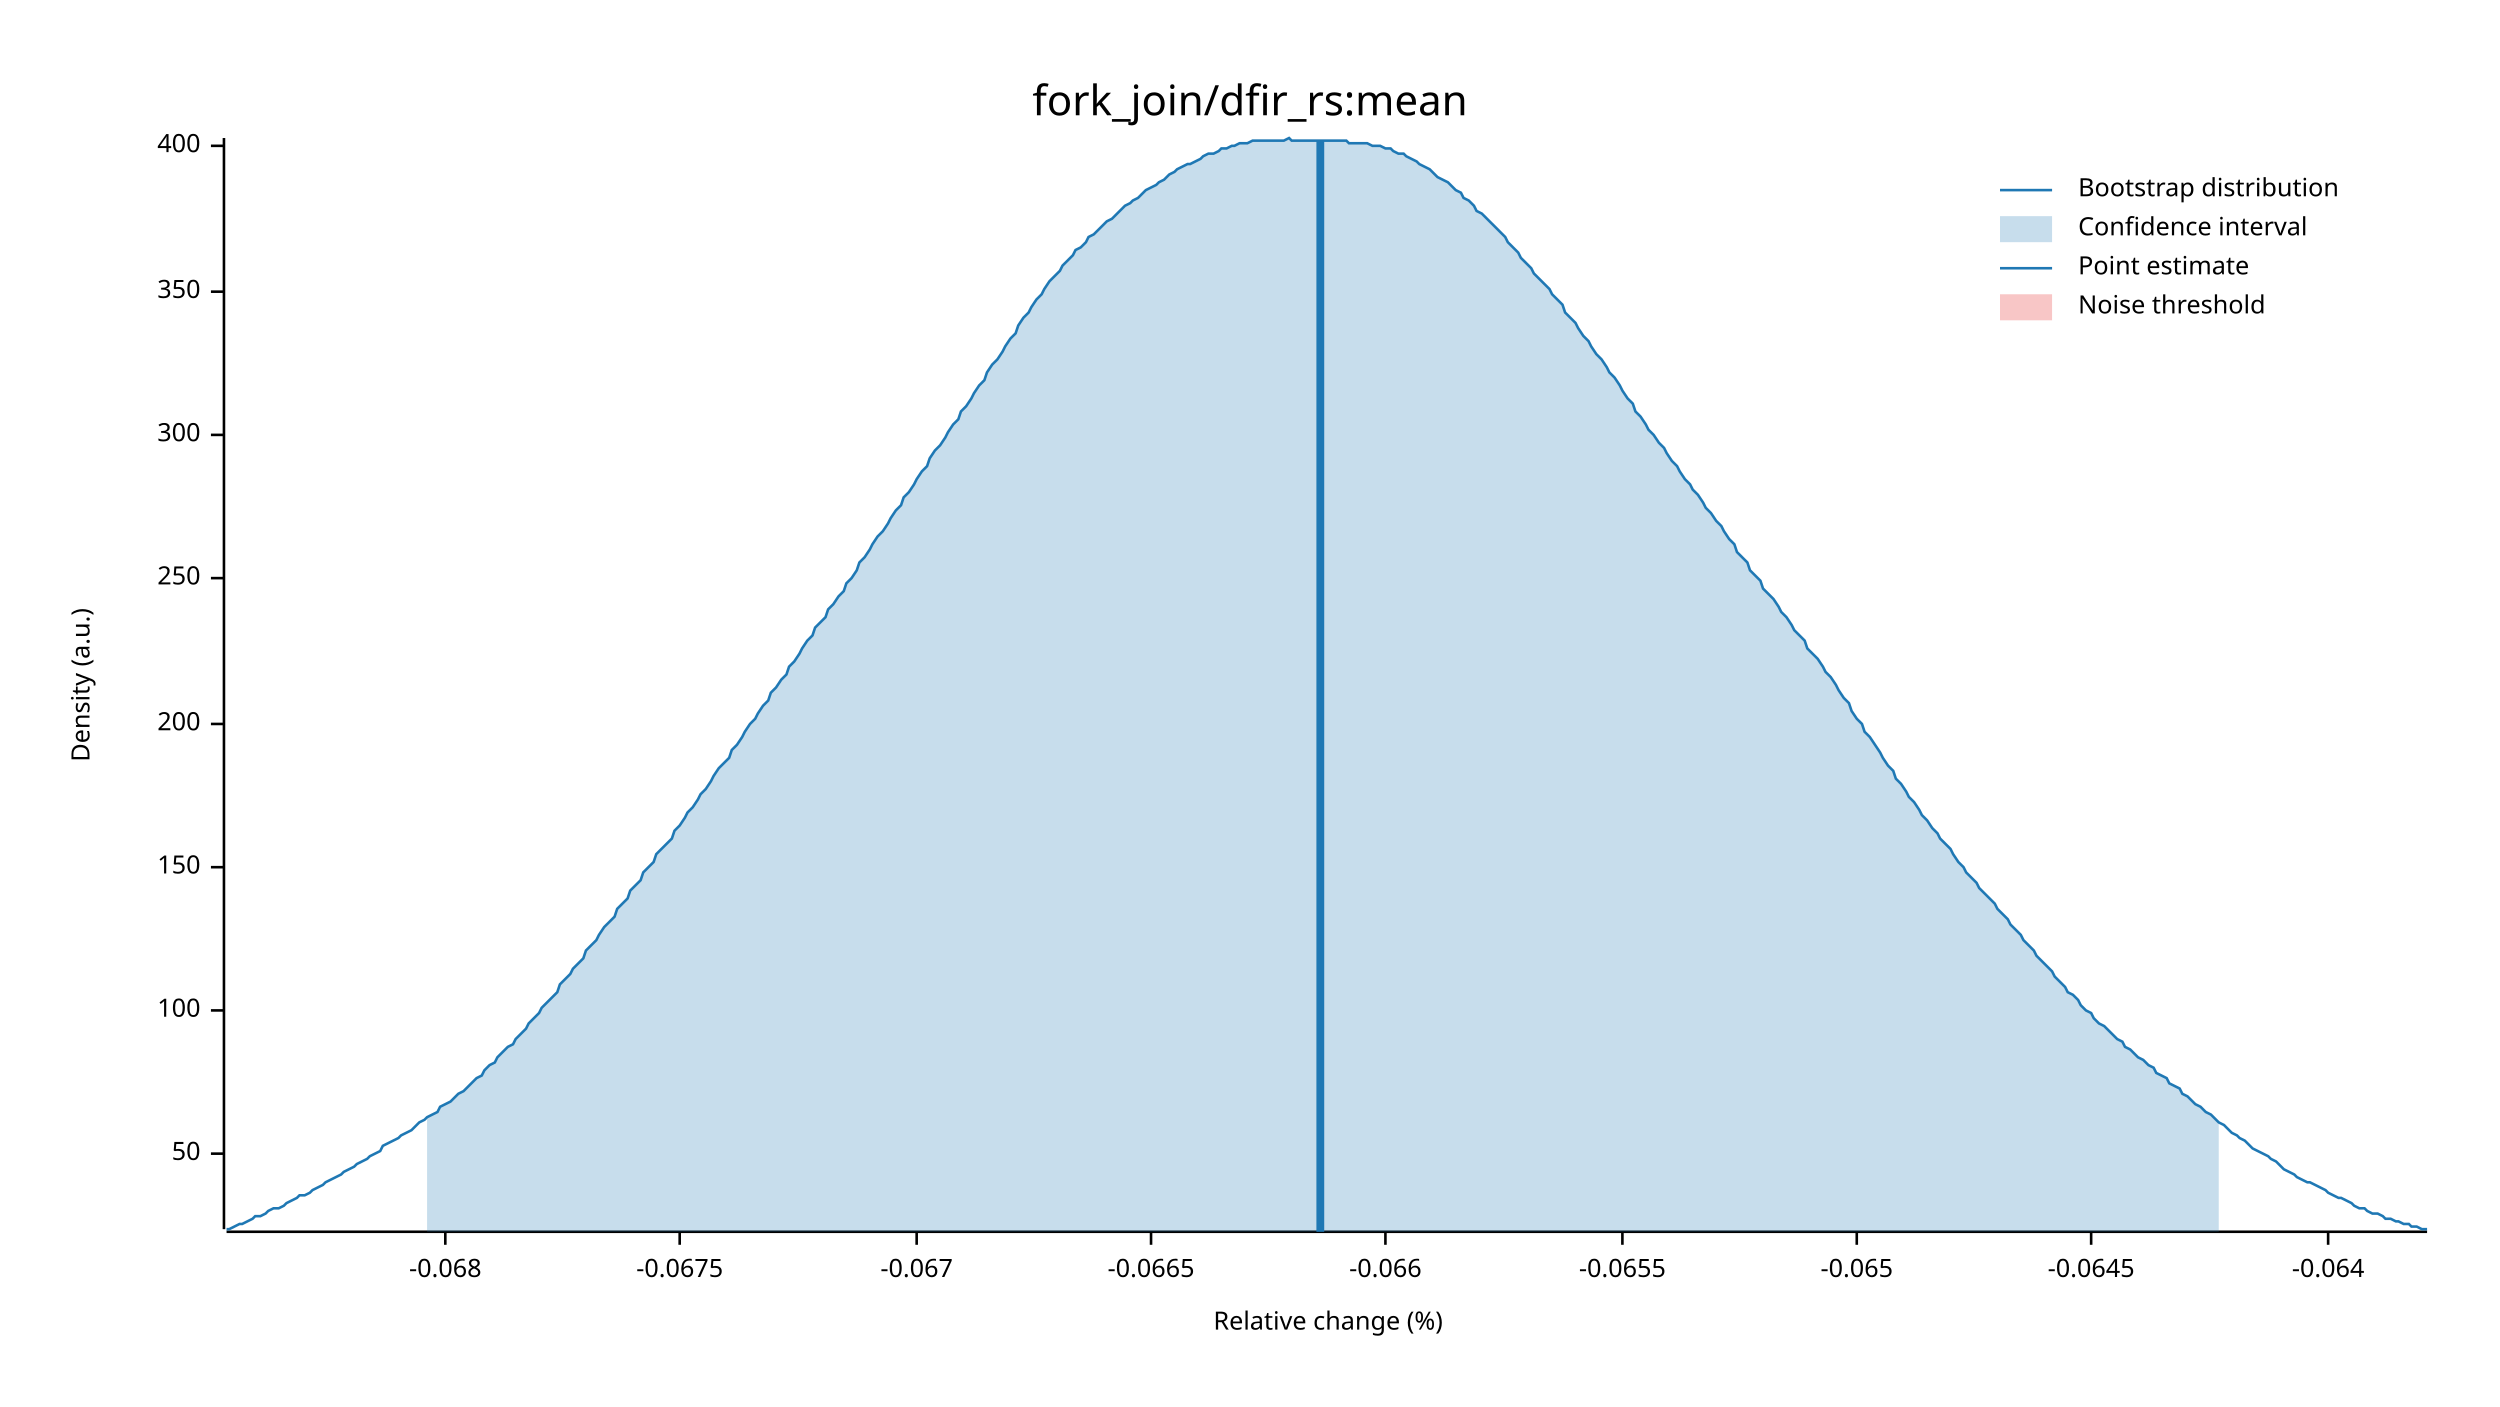
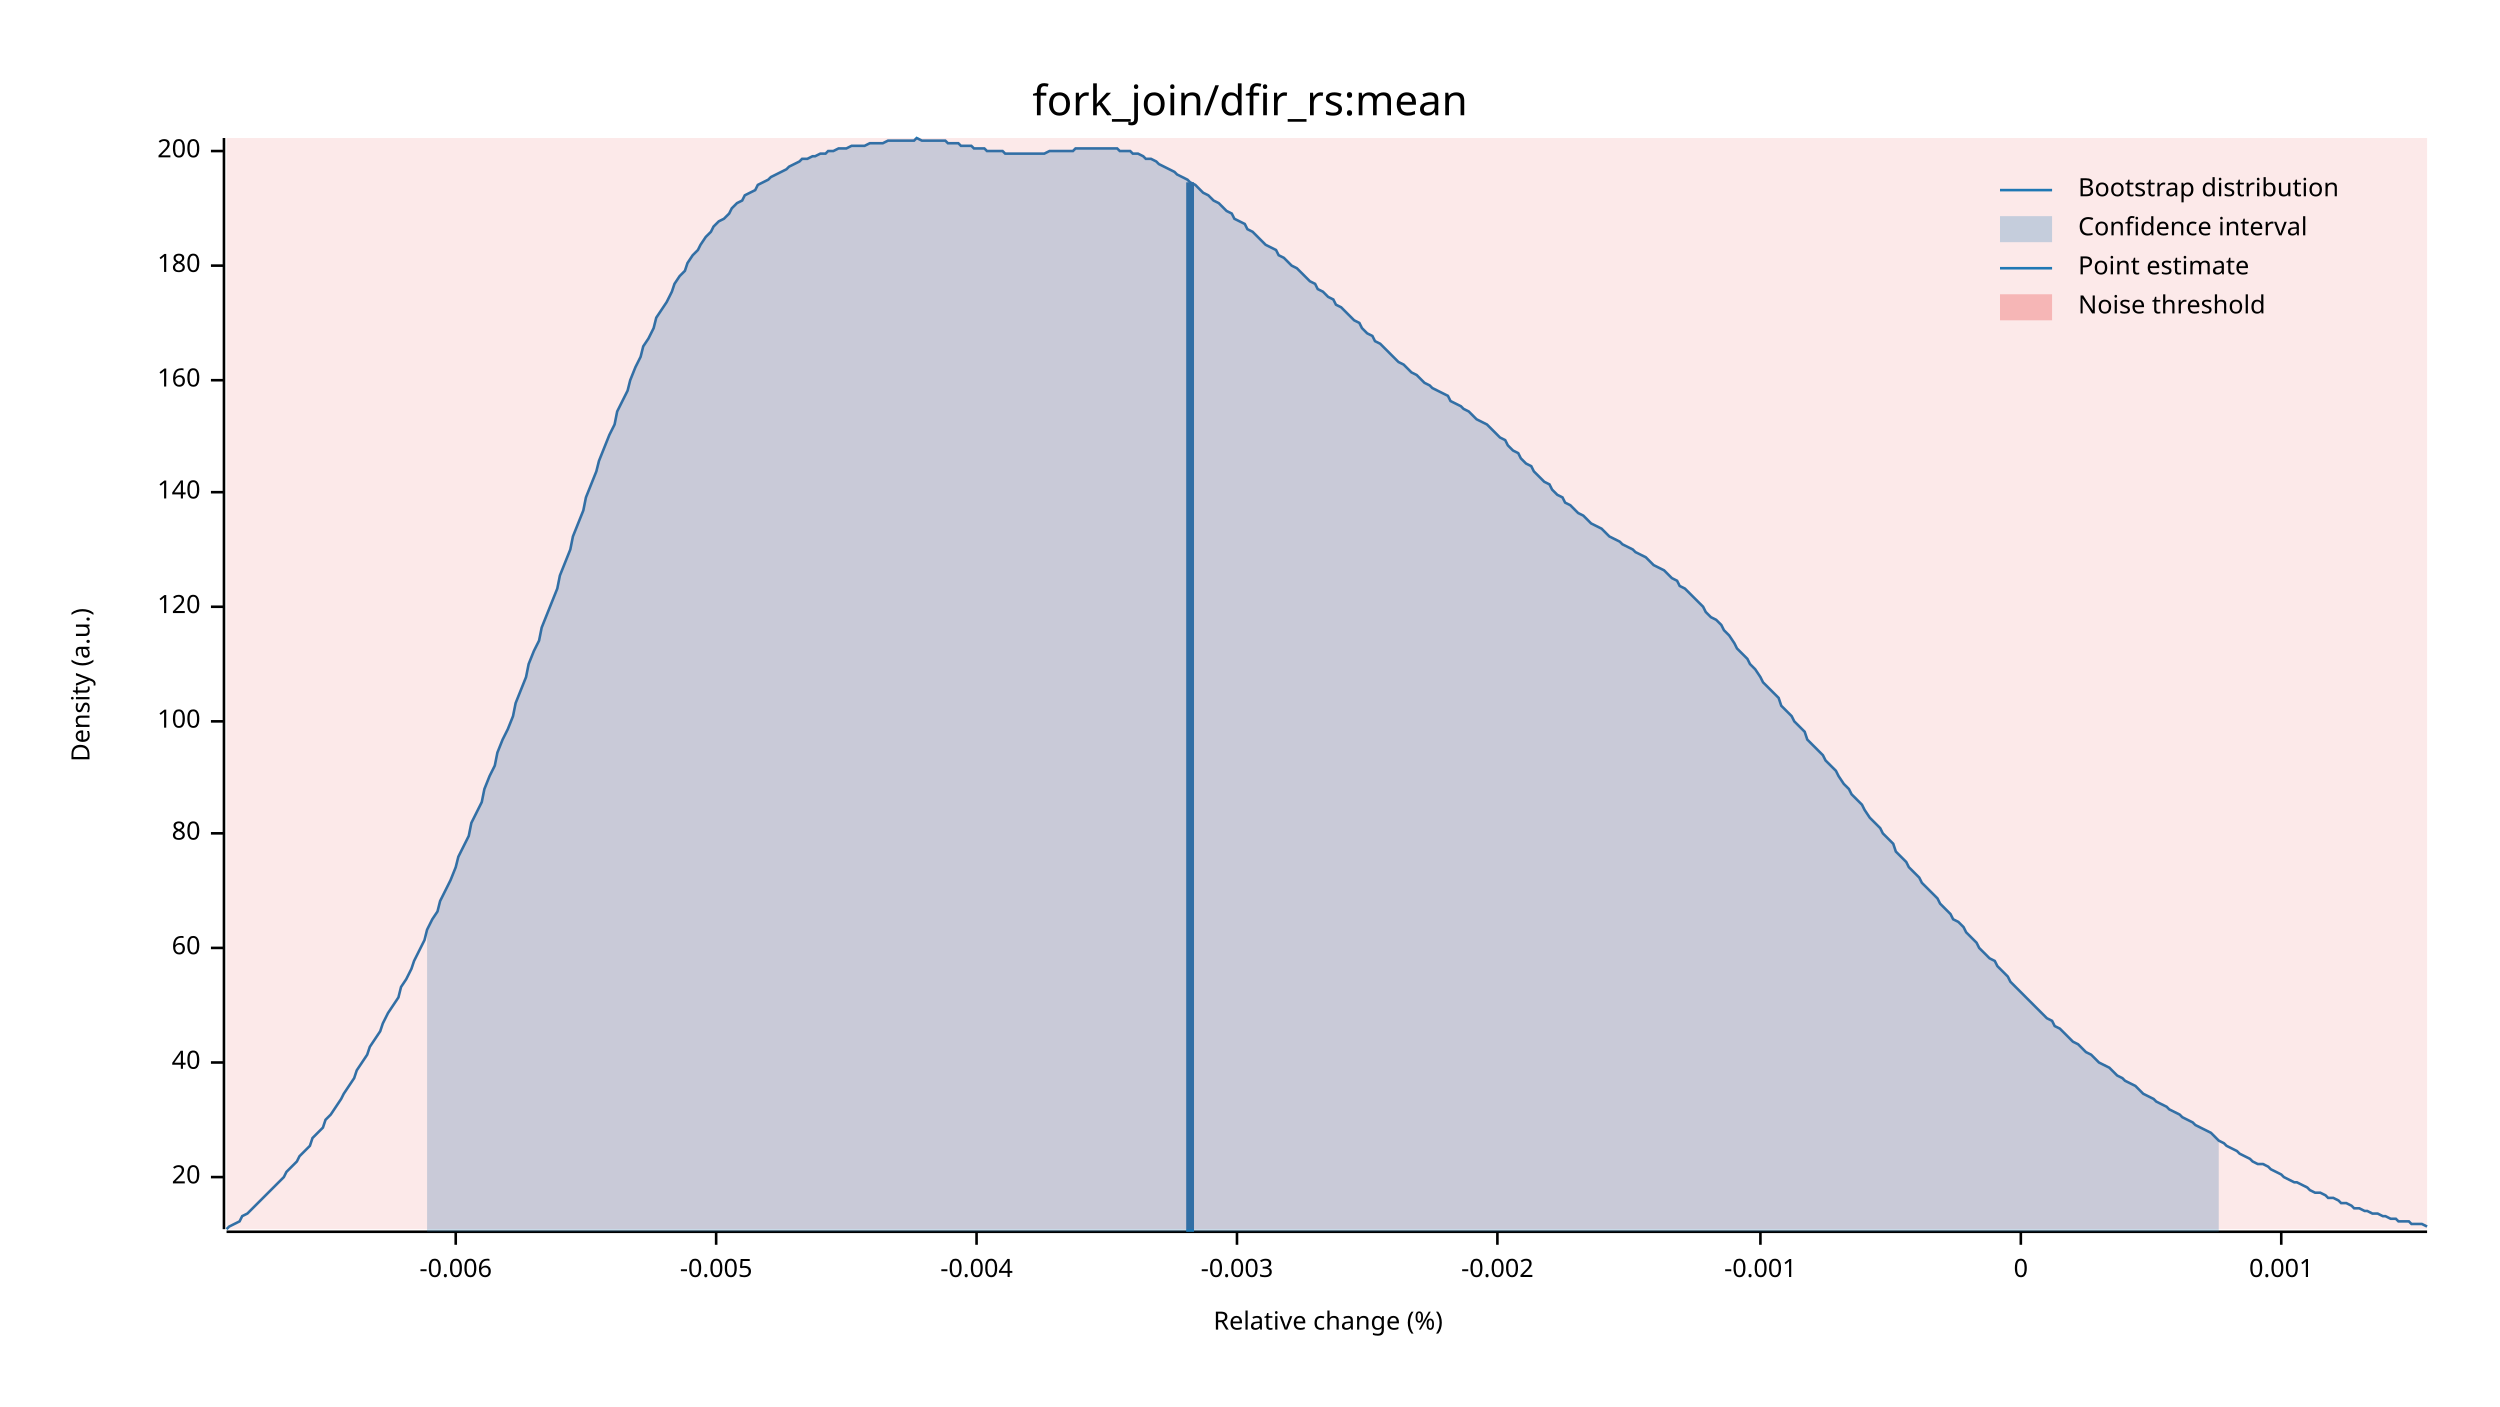
<svg xmlns="http://www.w3.org/2000/svg" width="960" height="540" viewBox="0 0 960 540">
  <text x="480" y="32" dy="0.76em" text-anchor="middle" font-family="sans-serif" font-size="16.129" opacity="1" fill="#000000">
fork_join/dfir_rs:mean
</text>
  <text x="27" y="263" dy="0.76em" text-anchor="middle" font-family="sans-serif" font-size="9.677" opacity="1" fill="#000000" transform="rotate(270, 27, 263)">
Density (a.u.)
</text>
  <text x="510" y="513" dy="-0.5ex" text-anchor="middle" font-family="sans-serif" font-size="9.677" opacity="1" fill="#000000">
Relative change (%)
</text>
  <polyline fill="none" opacity="1" stroke="#000000" stroke-width="1" points="86,53 86,472 " />
-   <text x="77" y="443" dy="0.5ex" text-anchor="end" font-family="sans-serif" font-size="9.677" opacity="1" fill="#000000">
- 50
+   <text x="77" y="452" dy="0.5ex" text-anchor="end" font-family="sans-serif" font-size="9.677" opacity="1" fill="#000000">
+ 20
</text>
-   <polyline fill="none" opacity="1" stroke="#000000" stroke-width="1" points="81,443 86,443 " />
-   <text x="77" y="388" dy="0.5ex" text-anchor="end" font-family="sans-serif" font-size="9.677" opacity="1" fill="#000000">
+   <polyline fill="none" opacity="1" stroke="#000000" stroke-width="1" points="81,452 86,452 " />
+   <text x="77" y="408" dy="0.5ex" text-anchor="end" font-family="sans-serif" font-size="9.677" opacity="1" fill="#000000">
+ 40
+ </text>
+   <polyline fill="none" opacity="1" stroke="#000000" stroke-width="1" points="81,408 86,408 " />
+   <text x="77" y="364" dy="0.5ex" text-anchor="end" font-family="sans-serif" font-size="9.677" opacity="1" fill="#000000">
+ 60
+ </text>
+   <polyline fill="none" opacity="1" stroke="#000000" stroke-width="1" points="81,364 86,364 " />
+   <text x="77" y="320" dy="0.5ex" text-anchor="end" font-family="sans-serif" font-size="9.677" opacity="1" fill="#000000">
+ 80
+ </text>
+   <polyline fill="none" opacity="1" stroke="#000000" stroke-width="1" points="81,320 86,320 " />
+   <text x="77" y="277" dy="0.5ex" text-anchor="end" font-family="sans-serif" font-size="9.677" opacity="1" fill="#000000">
100
</text>
-   <polyline fill="none" opacity="1" stroke="#000000" stroke-width="1" points="81,388 86,388 " />
-   <text x="77" y="333" dy="0.5ex" text-anchor="end" font-family="sans-serif" font-size="9.677" opacity="1" fill="#000000">
- 150
+   <polyline fill="none" opacity="1" stroke="#000000" stroke-width="1" points="81,277 86,277 " />
+   <text x="77" y="233" dy="0.5ex" text-anchor="end" font-family="sans-serif" font-size="9.677" opacity="1" fill="#000000">
+ 120
</text>
-   <polyline fill="none" opacity="1" stroke="#000000" stroke-width="1" points="81,333 86,333 " />
-   <text x="77" y="278" dy="0.5ex" text-anchor="end" font-family="sans-serif" font-size="9.677" opacity="1" fill="#000000">
+   <polyline fill="none" opacity="1" stroke="#000000" stroke-width="1" points="81,233 86,233 " />
+   <text x="77" y="189" dy="0.5ex" text-anchor="end" font-family="sans-serif" font-size="9.677" opacity="1" fill="#000000">
+ 140
+ </text>
+   <polyline fill="none" opacity="1" stroke="#000000" stroke-width="1" points="81,189 86,189 " />
+   <text x="77" y="146" dy="0.5ex" text-anchor="end" font-family="sans-serif" font-size="9.677" opacity="1" fill="#000000">
+ 160
+ </text>
+   <polyline fill="none" opacity="1" stroke="#000000" stroke-width="1" points="81,146 86,146 " />
+   <text x="77" y="102" dy="0.5ex" text-anchor="end" font-family="sans-serif" font-size="9.677" opacity="1" fill="#000000">
+ 180
+ </text>
+   <polyline fill="none" opacity="1" stroke="#000000" stroke-width="1" points="81,102 86,102 " />
+   <text x="77" y="58" dy="0.5ex" text-anchor="end" font-family="sans-serif" font-size="9.677" opacity="1" fill="#000000">
200
</text>
-   <polyline fill="none" opacity="1" stroke="#000000" stroke-width="1" points="81,278 86,278 " />
-   <text x="77" y="222" dy="0.5ex" text-anchor="end" font-family="sans-serif" font-size="9.677" opacity="1" fill="#000000">
- 250
+   <polyline fill="none" opacity="1" stroke="#000000" stroke-width="1" points="81,58 86,58 " />
+   <polyline fill="none" opacity="1" stroke="#000000" stroke-width="1" points="87,473 932,473 " />
+   <text x="175" y="483" dy="0.76em" text-anchor="middle" font-family="sans-serif" font-size="9.677" opacity="1" fill="#000000">
+ -0.006
</text>
-   <polyline fill="none" opacity="1" stroke="#000000" stroke-width="1" points="81,222 86,222 " />
-   <text x="77" y="167" dy="0.5ex" text-anchor="end" font-family="sans-serif" font-size="9.677" opacity="1" fill="#000000">
- 300
+   <polyline fill="none" opacity="1" stroke="#000000" stroke-width="1" points="175,473 175,478 " />
+   <text x="275" y="483" dy="0.76em" text-anchor="middle" font-family="sans-serif" font-size="9.677" opacity="1" fill="#000000">
+ -0.005
</text>
-   <polyline fill="none" opacity="1" stroke="#000000" stroke-width="1" points="81,167 86,167 " />
-   <text x="77" y="112" dy="0.5ex" text-anchor="end" font-family="sans-serif" font-size="9.677" opacity="1" fill="#000000">
- 350
+   <polyline fill="none" opacity="1" stroke="#000000" stroke-width="1" points="275,473 275,478 " />
+   <text x="375" y="483" dy="0.76em" text-anchor="middle" font-family="sans-serif" font-size="9.677" opacity="1" fill="#000000">
+ -0.004
</text>
-   <polyline fill="none" opacity="1" stroke="#000000" stroke-width="1" points="81,112 86,112 " />
-   <text x="77" y="56" dy="0.5ex" text-anchor="end" font-family="sans-serif" font-size="9.677" opacity="1" fill="#000000">
- 400
+   <polyline fill="none" opacity="1" stroke="#000000" stroke-width="1" points="375,473 375,478 " />
+   <text x="475" y="483" dy="0.76em" text-anchor="middle" font-family="sans-serif" font-size="9.677" opacity="1" fill="#000000">
+ -0.003
</text>
-   <polyline fill="none" opacity="1" stroke="#000000" stroke-width="1" points="81,56 86,56 " />
-   <polyline fill="none" opacity="1" stroke="#000000" stroke-width="1" points="87,473 932,473 " />
-   <text x="171" y="483" dy="0.76em" text-anchor="middle" font-family="sans-serif" font-size="9.677" opacity="1" fill="#000000">
- -0.068
+   <polyline fill="none" opacity="1" stroke="#000000" stroke-width="1" points="475,473 475,478 " />
+   <text x="575" y="483" dy="0.76em" text-anchor="middle" font-family="sans-serif" font-size="9.677" opacity="1" fill="#000000">
+ -0.002
</text>
-   <polyline fill="none" opacity="1" stroke="#000000" stroke-width="1" points="171,473 171,478 " />
-   <text x="261" y="483" dy="0.76em" text-anchor="middle" font-family="sans-serif" font-size="9.677" opacity="1" fill="#000000">
- -0.0675
+   <polyline fill="none" opacity="1" stroke="#000000" stroke-width="1" points="575,473 575,478 " />
+   <text x="676" y="483" dy="0.76em" text-anchor="middle" font-family="sans-serif" font-size="9.677" opacity="1" fill="#000000">
+ -0.001
</text>
-   <polyline fill="none" opacity="1" stroke="#000000" stroke-width="1" points="261,473 261,478 " />
-   <text x="352" y="483" dy="0.76em" text-anchor="middle" font-family="sans-serif" font-size="9.677" opacity="1" fill="#000000">
- -0.067
+   <polyline fill="none" opacity="1" stroke="#000000" stroke-width="1" points="676,473 676,478 " />
+   <text x="776" y="483" dy="0.76em" text-anchor="middle" font-family="sans-serif" font-size="9.677" opacity="1" fill="#000000">
+ 0
</text>
-   <polyline fill="none" opacity="1" stroke="#000000" stroke-width="1" points="352,473 352,478 " />
-   <text x="442" y="483" dy="0.76em" text-anchor="middle" font-family="sans-serif" font-size="9.677" opacity="1" fill="#000000">
- -0.0665
+   <polyline fill="none" opacity="1" stroke="#000000" stroke-width="1" points="776,473 776,478 " />
+   <text x="876" y="483" dy="0.76em" text-anchor="middle" font-family="sans-serif" font-size="9.677" opacity="1" fill="#000000">
+ 0.001
</text>
-   <polyline fill="none" opacity="1" stroke="#000000" stroke-width="1" points="442,473 442,478 " />
-   <text x="532" y="483" dy="0.76em" text-anchor="middle" font-family="sans-serif" font-size="9.677" opacity="1" fill="#000000">
- -0.066
- </text>
-   <polyline fill="none" opacity="1" stroke="#000000" stroke-width="1" points="532,473 532,478 " />
-   <text x="623" y="483" dy="0.76em" text-anchor="middle" font-family="sans-serif" font-size="9.677" opacity="1" fill="#000000">
- -0.0655
- </text>
-   <polyline fill="none" opacity="1" stroke="#000000" stroke-width="1" points="623,473 623,478 " />
-   <text x="713" y="483" dy="0.76em" text-anchor="middle" font-family="sans-serif" font-size="9.677" opacity="1" fill="#000000">
- -0.065
- </text>
-   <polyline fill="none" opacity="1" stroke="#000000" stroke-width="1" points="713,473 713,478 " />
-   <text x="803" y="483" dy="0.76em" text-anchor="middle" font-family="sans-serif" font-size="9.677" opacity="1" fill="#000000">
- -0.0645
- </text>
-   <polyline fill="none" opacity="1" stroke="#000000" stroke-width="1" points="803,473 803,478 " />
-   <text x="894" y="483" dy="0.76em" text-anchor="middle" font-family="sans-serif" font-size="9.677" opacity="1" fill="#000000">
- -0.064
- </text>
-   <polyline fill="none" opacity="1" stroke="#000000" stroke-width="1" points="894,473 894,478 " />
-   <polyline fill="none" opacity="1" stroke="#1F78B4" stroke-width="1" points="87,472 88,472 90,471 92,470 93,470 95,469 97,468 98,467 100,467 102,466 103,465 105,464 107,464 109,463 110,462 112,461 114,460 115,459 117,459 119,458 120,457 122,456 124,455 125,454 127,453 129,452 131,451 132,450 134,449 136,448 137,447 139,446 141,445 142,444 144,443 146,442 147,440 149,439 151,438 153,437 154,436 156,435 158,434 159,433 161,431 163,430 164,429 166,428 168,427 169,425 171,424 173,423 175,421 176,420 178,419 180,417 181,416 183,414 185,413 186,411 188,409 190,408 191,406 193,404 195,402 197,401 198,399 200,397 202,395 203,393 205,391 207,389 208,387 210,385 212,383 214,381 215,378 217,376 219,374 220,372 222,370 224,368 225,365 227,363 229,361 230,359 232,356 234,354 236,352 237,349 239,347 241,345 242,342 244,340 246,338 247,335 249,333 251,331 252,328 254,326 256,324 258,322 259,319 261,317 263,314 264,312 266,310 268,307 269,305 271,303 273,300 274,298 276,295 278,293 280,291 281,288 283,286 285,283 286,281 288,278 290,276 291,274 293,271 295,269 296,266 298,264 300,261 302,259 303,256 305,254 307,251 308,249 310,246 312,244 313,241 315,239 317,237 318,234 320,232 322,229 324,227 325,224 327,222 329,219 330,216 332,214 334,211 335,209 337,206 339,204 341,201 342,199 344,196 346,194 347,191 349,189 351,186 352,184 354,181 356,179 357,176 359,173 361,171 363,168 364,166 366,163 368,161 369,158 371,156 373,153 374,151 376,148 378,146 379,143 381,140 383,138 385,135 386,133 388,130 390,128 391,125 393,122 395,120 396,118 398,115 400,113 401,111 403,108 405,106 407,104 408,102 410,100 412,98 413,96 415,95 417,93 418,91 420,90 422,88 423,87 425,85 427,84 429,82 430,81 432,79 434,78 435,77 437,76 439,74 440,73 442,72 444,71 445,70 447,69 449,67 451,66 452,65 454,64 456,63 457,63 459,62 461,61 462,60 464,59 466,59 468,58 469,57 471,57 473,56 474,56 476,55 478,55 479,55 481,54 483,54 484,54 486,54 488,54 490,54 491,54 493,54 495,53 496,54 498,54 500,54 501,54 503,54 505,54 506,54 508,54 510,54 512,54 513,54 515,54 517,54 518,55 520,55 522,55 523,55 525,55 527,56 528,56 530,56 532,57 534,57 535,58 537,59 539,59 540,60 542,61 544,62 545,63 547,64 549,65 550,66 552,68 554,69 556,70 557,71 559,73 561,74 562,76 564,77 566,79 567,81 569,82 571,84 573,86 574,87 576,89 578,91 579,93 581,95 583,97 584,99 586,101 588,103 589,105 591,107 593,109 595,111 596,113 598,115 600,117 601,120 603,122 605,124 606,126 608,129 610,131 611,133 613,136 615,138 617,141 618,143 620,145 622,148 623,150 625,153 627,155 628,158 630,160 632,163 633,165 635,167 637,170 639,172 640,174 642,177 644,179 645,181 647,184 649,186 650,188 652,190 654,193 655,195 657,197 659,200 661,202 662,204 664,207 666,209 667,212 669,214 671,216 672,219 674,221 676,223 677,226 679,228 681,230 683,233 684,235 686,237 688,240 689,242 691,244 693,246 694,249 696,251 698,253 700,256 701,258 703,260 705,263 706,265 708,268 710,270 711,273 713,276 715,278 716,281 718,283 720,286 722,289 723,291 725,294 727,296 728,299 730,301 732,304 733,306 735,308 737,311 738,313 740,315 742,318 744,320 745,322 747,324 749,326 750,328 752,331 754,333 755,335 757,337 759,339 760,341 762,343 764,345 766,347 767,349 769,351 771,353 772,355 774,357 776,359 777,361 779,363 781,365 782,367 784,369 786,371 788,373 789,375 791,377 793,379 794,381 796,382 798,384 799,386 801,388 803,389 804,391 806,393 808,394 810,396 811,397 813,399 815,400 816,402 818,403 820,405 821,406 823,407 825,409 827,410 828,412 830,413 832,414 833,416 835,417 837,418 838,420 840,421 842,423 843,424 845,425 847,427 849,428 850,429 852,431 854,432 855,433 857,435 859,436 860,437 862,438 864,440 865,441 867,442 869,443 871,444 872,445 874,446 876,448 877,449 879,450 881,451 882,452 884,453 886,454 887,454 889,455 891,456 893,457 894,458 896,459 898,460 899,460 901,461 903,462 904,463 906,464 908,464 909,465 911,466 913,466 915,467 916,468 918,468 920,469 921,469 923,470 925,470 926,471 928,471 930,472 932,472 " />
-   <polygon opacity="0.25" fill="#1F78B4" points="164,429 166,428 168,427 169,425 171,424 173,423 175,421 176,420 178,419 180,417 181,416 183,414 185,413 186,411 188,409 190,408 191,406 193,404 195,402 197,401 198,399 200,397 202,395 203,393 205,391 207,389 208,387 210,385 212,383 214,381 215,378 217,376 219,374 220,372 222,370 224,368 225,365 227,363 229,361 230,359 232,356 234,354 236,352 237,349 239,347 241,345 242,342 244,340 246,338 247,335 249,333 251,331 252,328 254,326 256,324 258,322 259,319 261,317 263,314 264,312 266,310 268,307 269,305 271,303 273,300 274,298 276,295 278,293 280,291 281,288 283,286 285,283 286,281 288,278 290,276 291,274 293,271 295,269 296,266 298,264 300,261 302,259 303,256 305,254 307,251 308,249 310,246 312,244 313,241 315,239 317,237 318,234 320,232 322,229 324,227 325,224 327,222 329,219 330,216 332,214 334,211 335,209 337,206 339,204 341,201 342,199 344,196 346,194 347,191 349,189 351,186 352,184 354,181 356,179 357,176 359,173 361,171 363,168 364,166 366,163 368,161 369,158 371,156 373,153 374,151 376,148 378,146 379,143 381,140 383,138 385,135 386,133 388,130 390,128 391,125 393,122 395,120 396,118 398,115 400,113 401,111 403,108 405,106 407,104 408,102 410,100 412,98 413,96 415,95 417,93 418,91 420,90 422,88 423,87 425,85 427,84 429,82 430,81 432,79 434,78 435,77 437,76 439,74 440,73 442,72 444,71 445,70 447,69 449,67 451,66 452,65 454,64 456,63 457,63 459,62 461,61 462,60 464,59 466,59 468,58 469,57 471,57 473,56 474,56 476,55 478,55 479,55 481,54 483,54 484,54 486,54 488,54 490,54 491,54 493,54 495,53 496,54 498,54 500,54 501,54 503,54 505,54 506,54 508,54 510,54 512,54 513,54 515,54 517,54 518,55 520,55 522,55 523,55 525,55 527,56 528,56 530,56 532,57 534,57 535,58 537,59 539,59 540,60 542,61 544,62 545,63 547,64 549,65 550,66 552,68 554,69 556,70 557,71 559,73 561,74 562,76 564,77 566,79 567,81 569,82 571,84 573,86 574,87 576,89 578,91 579,93 581,95 583,97 584,99 586,101 588,103 589,105 591,107 593,109 595,111 596,113 598,115 600,117 601,120 603,122 605,124 606,126 608,129 610,131 611,133 613,136 615,138 617,141 618,143 620,145 622,148 623,150 625,153 627,155 628,158 630,160 632,163 633,165 635,167 637,170 639,172 640,174 642,177 644,179 645,181 647,184 649,186 650,188 652,190 654,193 655,195 657,197 659,200 661,202 662,204 664,207 666,209 667,212 669,214 671,216 672,219 674,221 676,223 677,226 679,228 681,230 683,233 684,235 686,237 688,240 689,242 691,244 693,246 694,249 696,251 698,253 700,256 701,258 703,260 705,263 706,265 708,268 710,270 711,273 713,276 715,278 716,281 718,283 720,286 722,289 723,291 725,294 727,296 728,299 730,301 732,304 733,306 735,308 737,311 738,313 740,315 742,318 744,320 745,322 747,324 749,326 750,328 752,331 754,333 755,335 757,337 759,339 760,341 762,343 764,345 766,347 767,349 769,351 771,353 772,355 774,357 776,359 777,361 779,363 781,365 782,367 784,369 786,371 788,373 789,375 791,377 793,379 794,381 796,382 798,384 799,386 801,388 803,389 804,391 806,393 808,394 810,396 811,397 813,399 815,400 816,402 818,403 820,405 821,406 823,407 825,409 827,410 828,412 830,413 832,414 833,416 835,417 837,418 838,420 840,421 842,423 843,424 845,425 847,427 849,428 850,429 852,431 852,473 164,473 " />
-   <polyline fill="none" opacity="1" stroke="#1F78B4" stroke-width="3" points="507,473 507,54 " />
-   <rect x="509" y="53" width="0" height="419" opacity="0.1" fill="#E31A1C" stroke="none" />
+   <polyline fill="none" opacity="1" stroke="#000000" stroke-width="1" points="876,473 876,478 " />
+   <polyline fill="none" opacity="1" stroke="#1F78B4" stroke-width="1" points="87,472 88,471 90,470 92,469 93,467 95,466 97,464 98,463 100,461 102,459 103,458 105,456 107,454 109,452 110,450 112,448 114,446 115,444 117,442 119,440 120,437 122,435 124,433 125,430 127,428 129,425 131,422 132,420 134,417 136,414 137,411 139,408 141,405 142,402 144,399 146,396 147,393 149,389 151,386 153,383 154,379 156,376 158,372 159,369 161,365 163,361 164,357 166,353 168,350 169,346 171,342 173,338 175,333 176,329 178,325 180,321 181,316 183,312 185,308 186,303 188,298 190,294 191,289 193,284 195,280 197,275 198,270 200,265 202,260 203,255 205,250 207,246 208,241 210,236 212,231 214,226 215,221 217,216 219,211 220,206 222,201 224,196 225,191 227,186 229,181 230,177 232,172 234,167 236,163 237,158 239,154 241,150 242,146 244,141 246,137 247,133 249,130 251,126 252,122 254,119 256,116 258,112 259,109 261,106 263,104 264,101 266,98 268,96 269,94 271,91 273,89 274,87 276,85 278,84 280,82 281,80 283,78 285,77 286,75 288,74 290,73 291,71 293,70 295,69 296,68 298,67 300,66 302,65 303,64 305,63 307,62 308,61 310,61 312,60 313,60 315,59 317,59 318,58 320,58 322,57 324,57 325,57 327,56 329,56 330,56 332,56 334,55 335,55 337,55 339,55 341,54 342,54 344,54 346,54 347,54 349,54 351,54 352,53 354,54 356,54 357,54 359,54 361,54 363,54 364,55 366,55 368,55 369,56 371,56 373,56 374,57 376,57 378,57 379,58 381,58 383,58 385,58 386,59 388,59 390,59 391,59 393,59 395,59 396,59 398,59 400,59 401,59 403,58 405,58 407,58 408,58 410,58 412,58 413,57 415,57 417,57 418,57 420,57 422,57 423,57 425,57 427,57 429,57 430,58 432,58 434,58 435,59 437,59 439,60 440,61 442,61 444,62 445,63 447,64 449,65 451,66 452,67 454,68 456,69 457,70 459,71 461,73 462,74 464,75 466,77 468,78 469,79 471,81 473,82 474,84 476,85 478,86 479,88 481,89 483,91 484,92 486,94 488,95 490,96 491,98 493,99 495,101 496,102 498,103 500,105 501,106 503,108 505,109 506,111 508,112 510,114 512,115 513,117 515,118 517,120 518,121 520,123 522,124 523,126 525,128 527,129 528,131 530,132 532,134 534,136 535,137 537,139 539,140 540,141 542,143 544,144 545,145 547,147 549,148 550,149 552,150 554,151 556,152 557,154 559,155 561,156 562,157 564,158 566,160 567,161 569,162 571,163 573,165 574,166 576,168 578,169 579,171 581,173 583,174 584,176 586,178 588,179 589,181 591,183 593,185 595,186 596,188 598,190 600,191 601,193 603,194 605,196 606,197 608,198 610,200 611,201 613,202 615,203 617,205 618,206 620,207 622,208 623,209 625,210 627,211 628,212 630,213 632,214 633,215 635,217 637,218 639,219 640,220 642,222 644,223 645,225 647,226 649,228 650,229 652,231 654,233 655,235 657,237 659,238 661,240 662,242 664,244 666,247 667,249 669,251 671,253 672,255 674,257 676,260 677,262 679,264 681,266 683,268 684,271 686,273 688,275 689,277 691,279 693,281 694,284 696,286 698,288 700,290 701,292 703,294 705,296 706,298 708,301 710,303 711,305 713,307 715,309 716,311 718,314 720,316 722,318 723,320 725,322 727,324 728,327 730,329 732,331 733,333 735,335 737,337 738,339 740,341 742,343 744,345 745,347 747,349 749,351 750,353 752,354 754,356 755,358 757,360 759,362 760,364 762,366 764,368 766,369 767,371 769,373 771,375 772,377 774,379 776,381 777,382 779,384 781,386 782,387 784,389 786,391 788,392 789,394 791,395 793,397 794,398 796,400 798,401 799,402 801,404 803,405 804,406 806,408 808,409 810,410 811,411 813,413 815,414 816,415 818,416 820,417 821,418 823,420 825,421 827,422 828,423 830,424 832,425 833,426 835,427 837,428 838,429 840,430 842,431 843,432 845,433 847,434 849,435 850,436 852,438 854,439 855,440 857,441 859,442 860,443 862,444 864,445 865,446 867,447 869,447 871,448 872,449 874,450 876,451 877,452 879,453 881,454 882,454 884,455 886,456 887,457 889,458 891,458 893,459 894,460 896,460 898,461 899,462 901,462 903,463 904,464 906,464 908,465 909,465 911,466 913,466 915,467 916,467 918,468 920,468 921,469 923,469 925,469 926,470 928,470 930,470 932,471 " />
+   <polygon opacity="0.25" fill="#1F78B4" points="164,357 166,353 168,350 169,346 171,342 173,338 175,333 176,329 178,325 180,321 181,316 183,312 185,308 186,303 188,298 190,294 191,289 193,284 195,280 197,275 198,270 200,265 202,260 203,255 205,250 207,246 208,241 210,236 212,231 214,226 215,221 217,216 219,211 220,206 222,201 224,196 225,191 227,186 229,181 230,177 232,172 234,167 236,163 237,158 239,154 241,150 242,146 244,141 246,137 247,133 249,130 251,126 252,122 254,119 256,116 258,112 259,109 261,106 263,104 264,101 266,98 268,96 269,94 271,91 273,89 274,87 276,85 278,84 280,82 281,80 283,78 285,77 286,75 288,74 290,73 291,71 293,70 295,69 296,68 298,67 300,66 302,65 303,64 305,63 307,62 308,61 310,61 312,60 313,60 315,59 317,59 318,58 320,58 322,57 324,57 325,57 327,56 329,56 330,56 332,56 334,55 335,55 337,55 339,55 341,54 342,54 344,54 346,54 347,54 349,54 351,54 352,53 354,54 356,54 357,54 359,54 361,54 363,54 364,55 366,55 368,55 369,56 371,56 373,56 374,57 376,57 378,57 379,58 381,58 383,58 385,58 386,59 388,59 390,59 391,59 393,59 395,59 396,59 398,59 400,59 401,59 403,58 405,58 407,58 408,58 410,58 412,58 413,57 415,57 417,57 418,57 420,57 422,57 423,57 425,57 427,57 429,57 430,58 432,58 434,58 435,59 437,59 439,60 440,61 442,61 444,62 445,63 447,64 449,65 451,66 452,67 454,68 456,69 457,70 459,71 461,73 462,74 464,75 466,77 468,78 469,79 471,81 473,82 474,84 476,85 478,86 479,88 481,89 483,91 484,92 486,94 488,95 490,96 491,98 493,99 495,101 496,102 498,103 500,105 501,106 503,108 505,109 506,111 508,112 510,114 512,115 513,117 515,118 517,120 518,121 520,123 522,124 523,126 525,128 527,129 528,131 530,132 532,134 534,136 535,137 537,139 539,140 540,141 542,143 544,144 545,145 547,147 549,148 550,149 552,150 554,151 556,152 557,154 559,155 561,156 562,157 564,158 566,160 567,161 569,162 571,163 573,165 574,166 576,168 578,169 579,171 581,173 583,174 584,176 586,178 588,179 589,181 591,183 593,185 595,186 596,188 598,190 600,191 601,193 603,194 605,196 606,197 608,198 610,200 611,201 613,202 615,203 617,205 618,206 620,207 622,208 623,209 625,210 627,211 628,212 630,213 632,214 633,215 635,217 637,218 639,219 640,220 642,222 644,223 645,225 647,226 649,228 650,229 652,231 654,233 655,235 657,237 659,238 661,240 662,242 664,244 666,247 667,249 669,251 671,253 672,255 674,257 676,260 677,262 679,264 681,266 683,268 684,271 686,273 688,275 689,277 691,279 693,281 694,284 696,286 698,288 700,290 701,292 703,294 705,296 706,298 708,301 710,303 711,305 713,307 715,309 716,311 718,314 720,316 722,318 723,320 725,322 727,324 728,327 730,329 732,331 733,333 735,335 737,337 738,339 740,341 742,343 744,345 745,347 747,349 749,351 750,353 752,354 754,356 755,358 757,360 759,362 760,364 762,366 764,368 766,369 767,371 769,373 771,375 772,377 774,379 776,381 777,382 779,384 781,386 782,387 784,389 786,391 788,392 789,394 791,395 793,397 794,398 796,400 798,401 799,402 801,404 803,405 804,406 806,408 808,409 810,410 811,411 813,413 815,414 816,415 818,416 820,417 821,418 823,420 825,421 827,422 828,423 830,424 832,425 833,426 835,427 837,428 838,429 840,430 842,431 843,432 845,433 847,434 849,435 850,436 852,438 852,473 164,473 " />
+   <polyline fill="none" opacity="1" stroke="#1F78B4" stroke-width="3" points="457,473 457,70 " />
+   <rect x="87" y="53" width="845" height="419" opacity="0.1" fill="#E31A1C" stroke="none" />
  <text x="798" y="68" dy="0.76em" text-anchor="start" font-family="sans-serif" font-size="9.677" opacity="1" fill="#000000">
Bootstrap distribution
</text>
  <text x="798" y="83" dy="0.76em" text-anchor="start" font-family="sans-serif" font-size="9.677" opacity="1" fill="#000000">
Confidence interval
</text>
  <text x="798" y="98" dy="0.76em" text-anchor="start" font-family="sans-serif" font-size="9.677" opacity="1" fill="#000000">
Point estimate
</text>
  <text x="798" y="113" dy="0.76em" text-anchor="start" font-family="sans-serif" font-size="9.677" opacity="1" fill="#000000">
Noise threshold
</text>
  <polyline fill="none" opacity="1" stroke="#1F78B4" stroke-width="1" points="768,73 788,73 " />
  <rect x="768" y="83" width="20" height="10" opacity="0.25" fill="#1F78B4" stroke="none" />
  <polyline fill="none" opacity="1" stroke="#1F78B4" stroke-width="1" points="768,103 788,103 " />
  <rect x="768" y="113" width="20" height="10" opacity="0.25" fill="#E31A1C" stroke="none" />
</svg>
